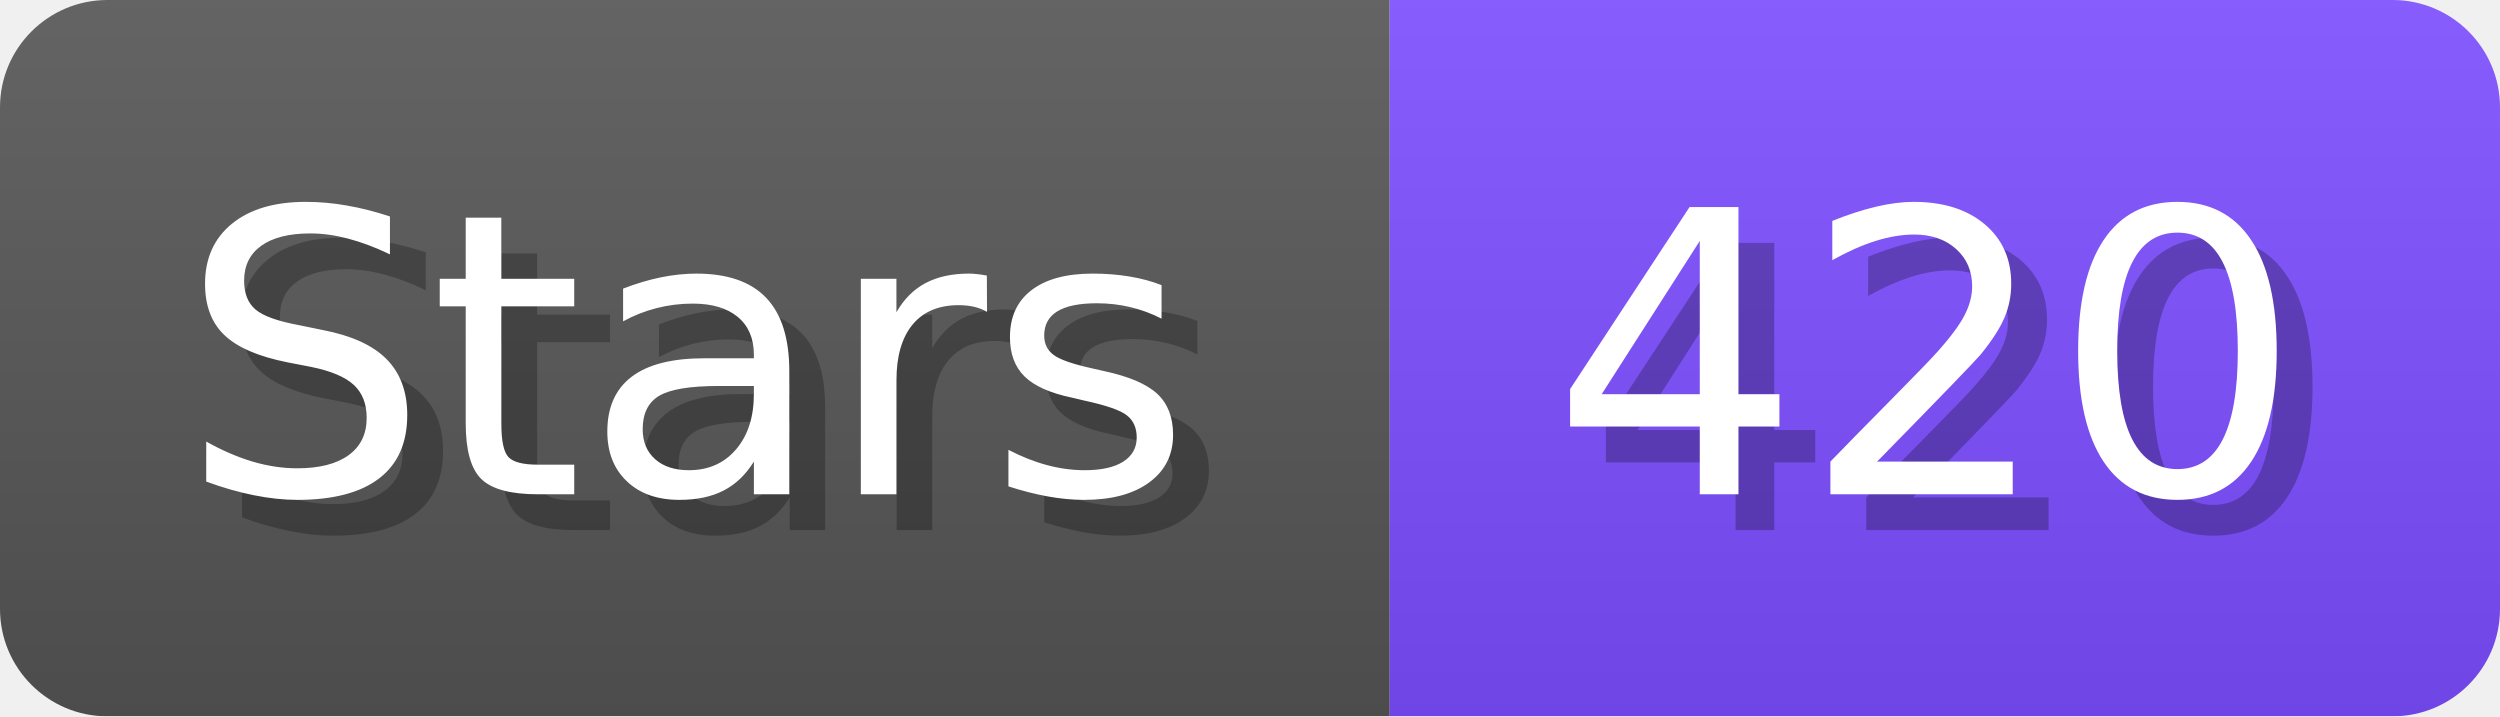
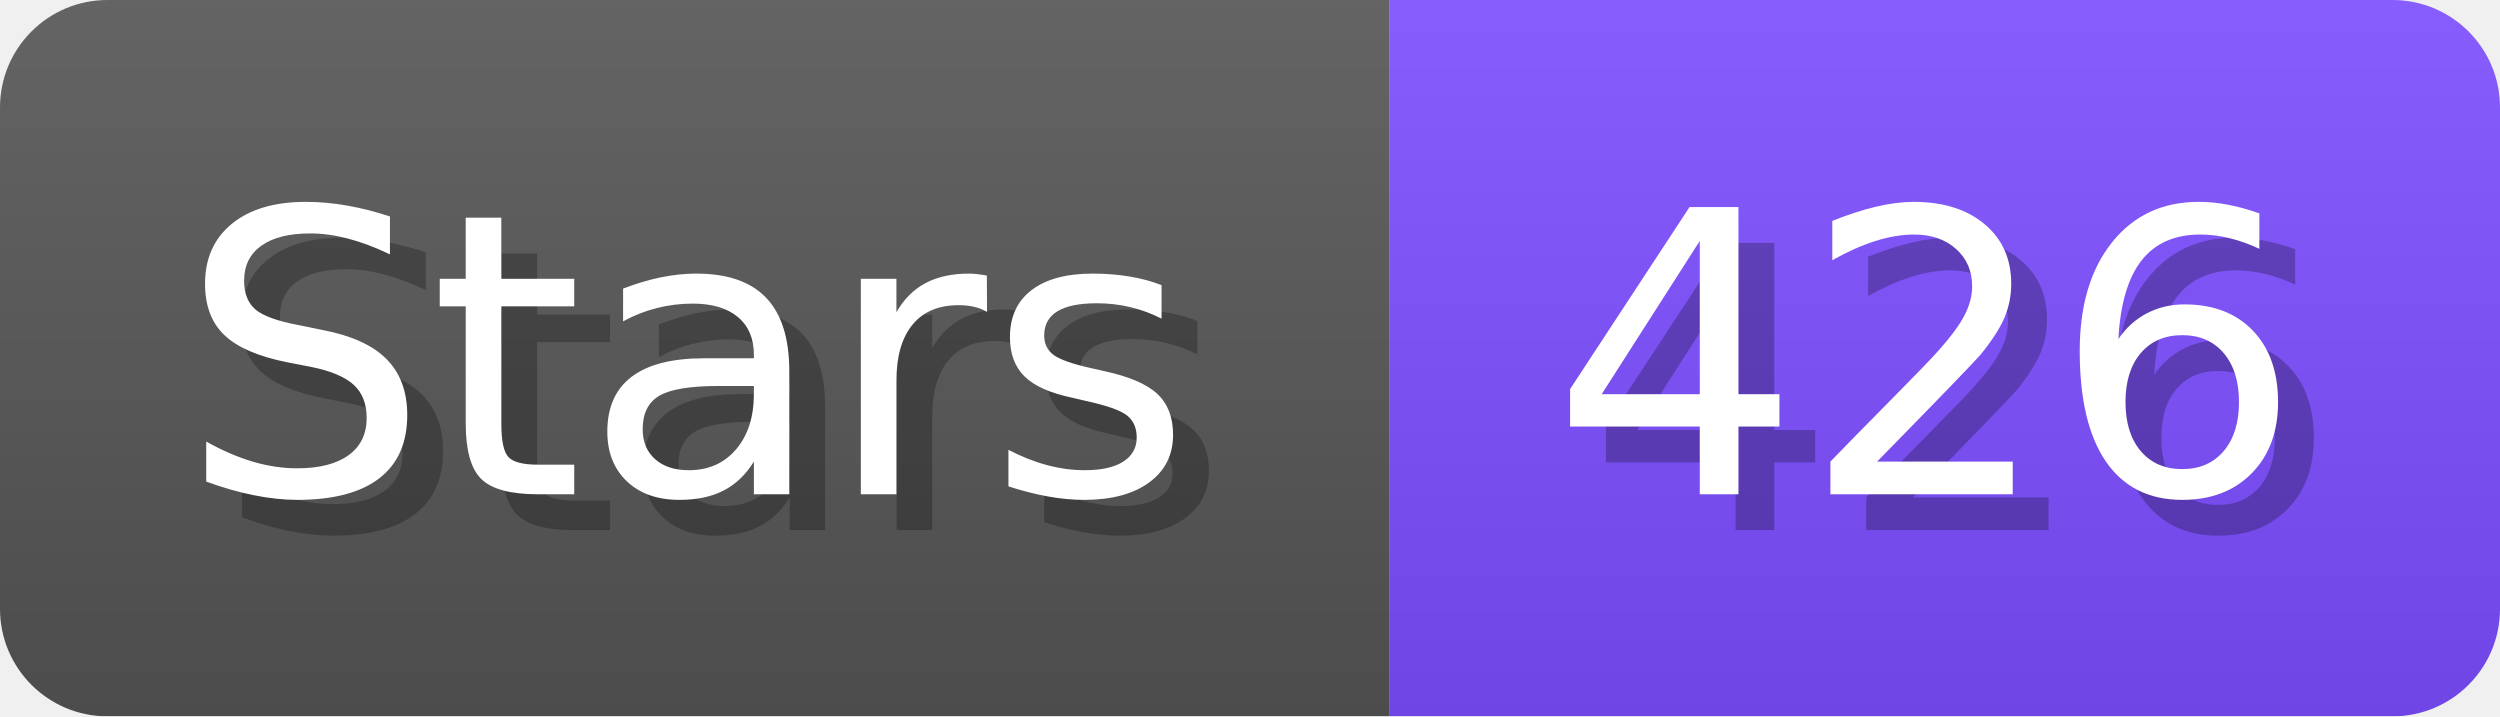
- <svg xmlns="http://www.w3.org/2000/svg" width="69.8" height="20" viewBox="0 0 698 200" role="img" aria-label="Stars: 420">
+ <svg xmlns="http://www.w3.org/2000/svg" width="69.8" height="20" viewBox="0 0 698 200" role="img" aria-label="Stars: 426">
  <linearGradient id="a" x2="0" y2="100%">
    <stop offset="0" stop-opacity=".1" stop-color="#EEE" />
    <stop offset="1" stop-opacity=".1" />
  </linearGradient>
  <mask id="m">
    <rect width="698" height="200" rx="30" fill="#FFF" />
  </mask>
  <g mask="url(#m)">
    <rect width="388" height="200" fill="#555" />
    <rect width="310" height="200" fill="#7C4DFF" x="388" />
    <rect width="698" height="200" fill="url(#a)" />
  </g>
  <g aria-hidden="true" fill="#fff" text-anchor="start" font-family="Verdana,DejaVu Sans,sans-serif" font-size="110">
    <text x="60" y="148" textLength="288" fill="#000" opacity="0.25">Stars</text>
    <text x="50" y="138" textLength="288">Stars</text>
-     <text x="443" y="148" textLength="210" fill="#000" opacity="0.25">420</text>
-     <text x="433" y="138" textLength="210">420</text>
+     <text x="443" y="148" textLength="210" fill="#000" opacity="0.25">426</text>
+     <text x="433" y="138" textLength="210">426</text>
  </g>
</svg>
